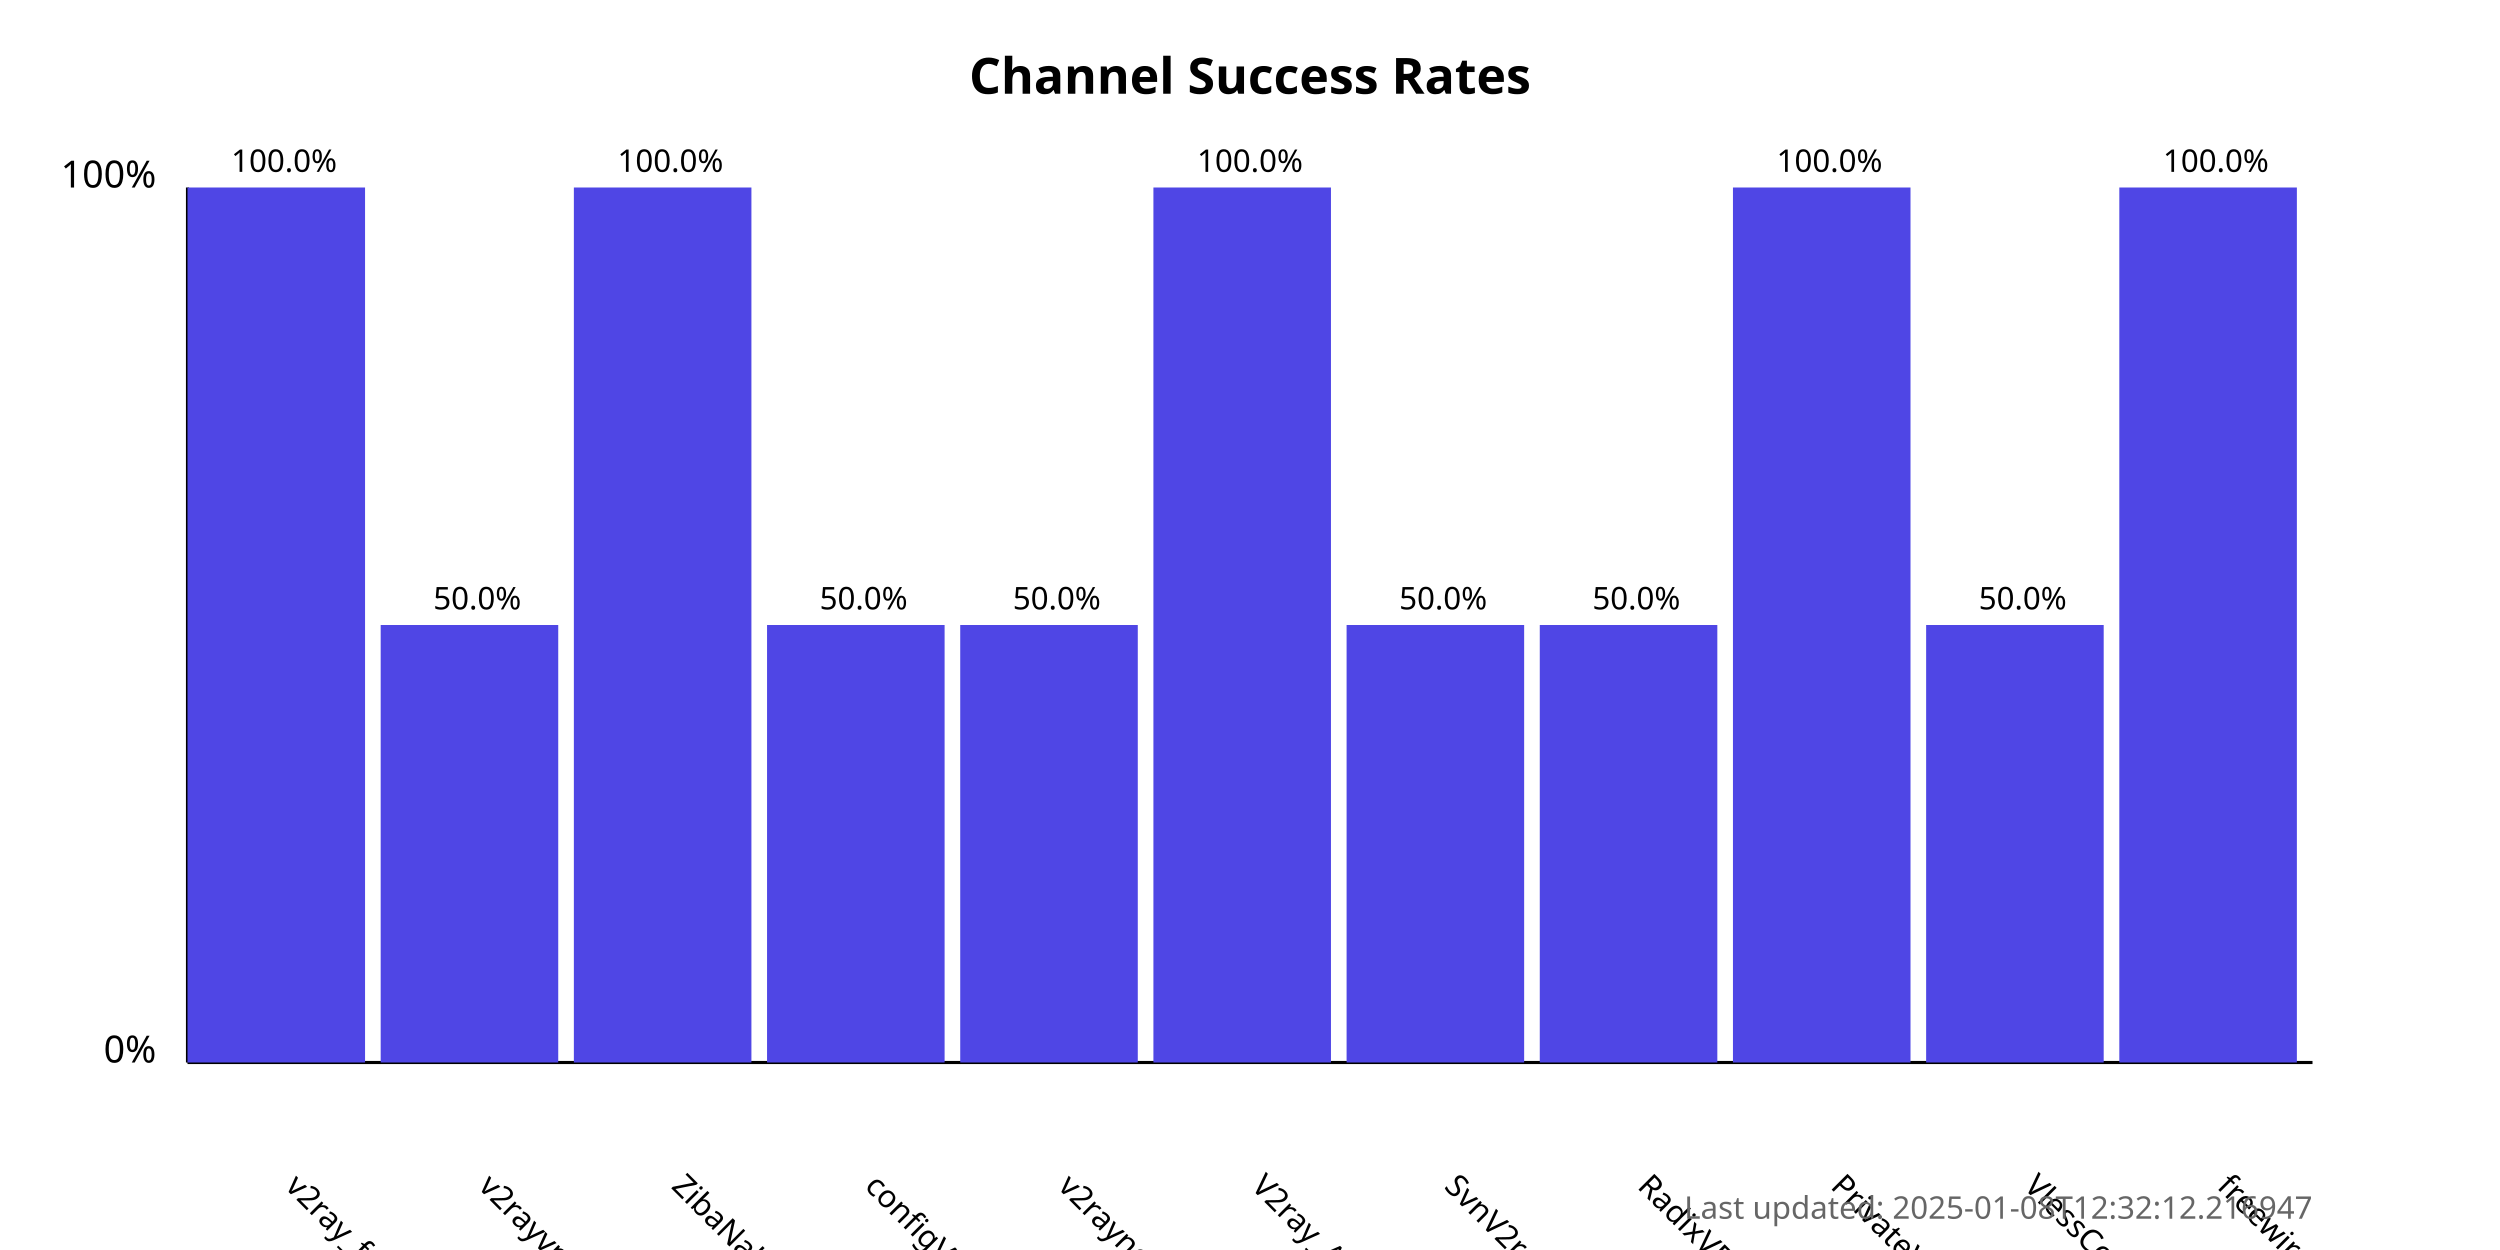
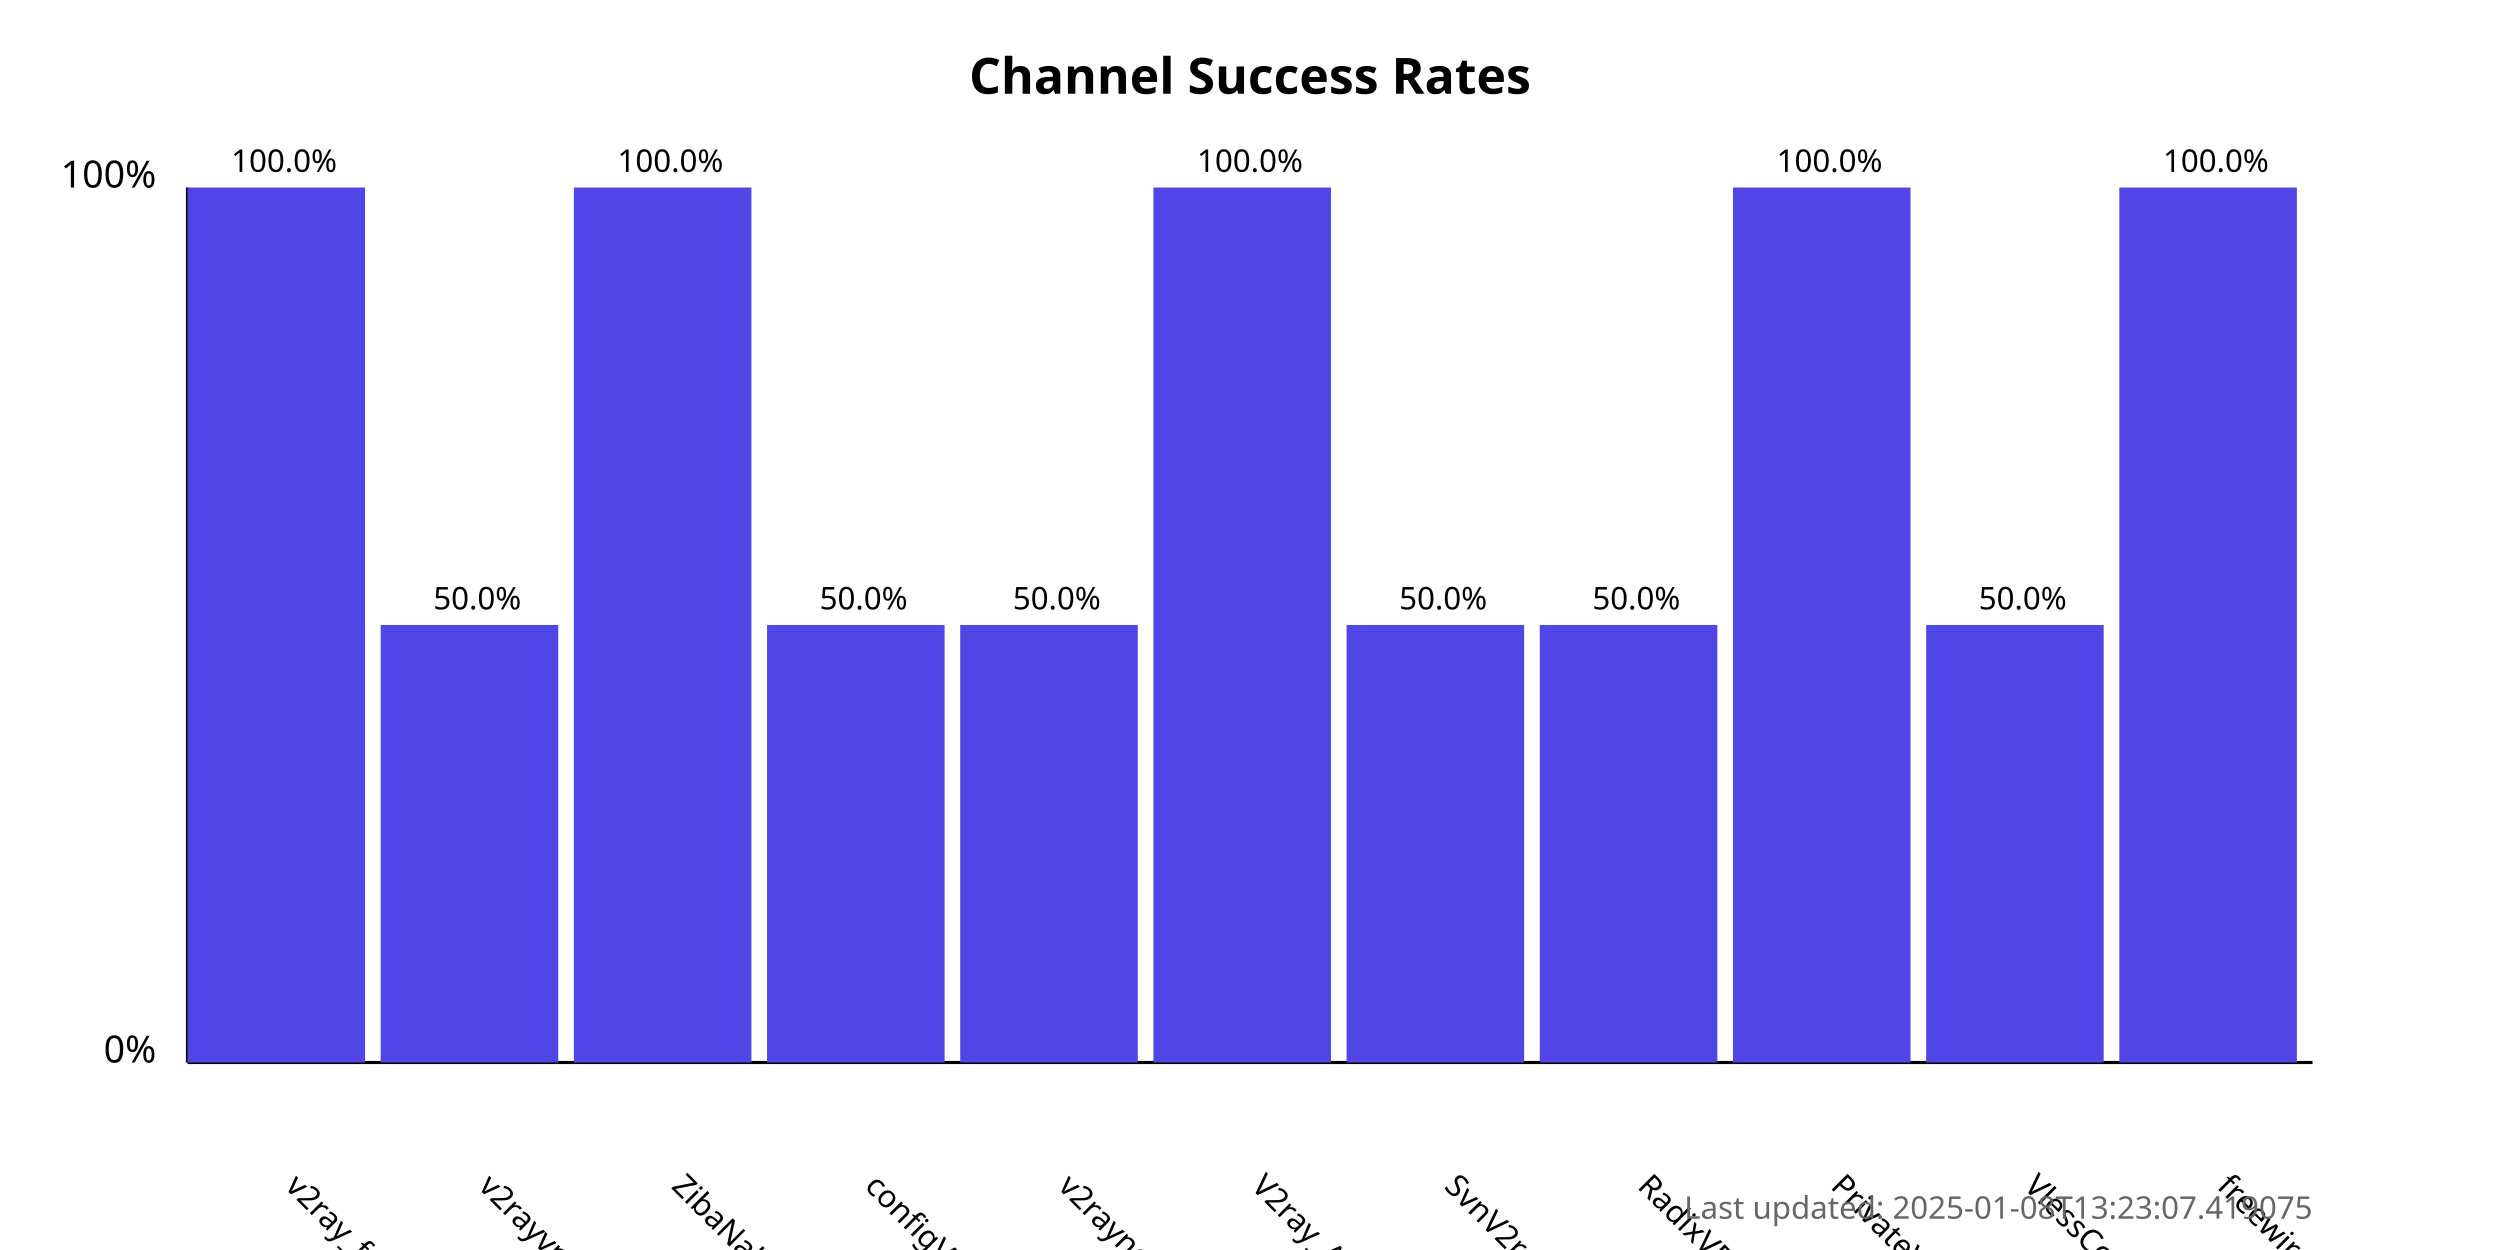
<svg xmlns="http://www.w3.org/2000/svg" width="800" height="400">
  <style>
            .chart-title { font: bold 16px sans-serif; }
            .axis-label { font: 12px sans-serif; }
            .tick-label { font: 10px sans-serif; }
            .bar { fill: #4f46e5; }
            .bar:hover { fill: #6366f1; }
            .timestamp { font: 10px sans-serif; fill: #666; }
        </style>
  <text x="400.0" y="30" text-anchor="middle" class="chart-title">
            Channel Success Rates
        </text>
  <line x1="60" y1="340" x2="60" y2="60" stroke="black" stroke-width="1" />
  <line x1="60" y1="340" x2="740" y2="340" stroke="black" stroke-width="1" />
  <text x="50" y="340" text-anchor="end" class="axis-label">0%</text>
  <text x="50" y="60" text-anchor="end" class="axis-label">100%</text>
  <g>
    <rect x="60" y="60.0" width="56.818" height="280.0" class="bar" />
    <text x="90.909" y="380" transform="rotate(45, 90.90909, 380)" text-anchor="start" class="tick-label">
                v2ray_free_conf
            </text>
    <text x="90.909" y="55.0" text-anchor="middle" class="tick-label">
                100.0%
            </text>
  </g>
  <g>
    <rect x="121.818" y="200.0" width="56.818" height="140.0" class="bar" />
    <text x="152.727" y="380" transform="rotate(45, 152.7273, 380)" text-anchor="start" class="tick-label">
                v2rayvpno
            </text>
    <text x="152.727" y="195.0" text-anchor="middle" class="tick-label">
                50.0%
            </text>
  </g>
  <g>
    <rect x="183.636" y="60.0" width="56.818" height="280.0" class="bar" />
    <text x="214.545" y="380" transform="rotate(45, 214.5455, 380)" text-anchor="start" class="tick-label">
                ZibaNabz
            </text>
    <text x="214.545" y="55.0" text-anchor="middle" class="tick-label">
                100.0%
            </text>
  </g>
  <g>
    <rect x="245.455" y="200.0" width="56.818" height="140.0" class="bar" />
    <text x="276.364" y="380" transform="rotate(45, 276.3636, 380)" text-anchor="start" class="tick-label">
                configV2rayForFree
            </text>
    <text x="276.364" y="195.0" text-anchor="middle" class="tick-label">
                50.0%
            </text>
  </g>
  <g>
    <rect x="307.273" y="200.0" width="56.818" height="140.0" class="bar" />
    <text x="338.182" y="380" transform="rotate(45, 338.1818, 380)" text-anchor="start" class="tick-label">
                v2rayngvpn
            </text>
    <text x="338.182" y="195.0" text-anchor="middle" class="tick-label">
                50.0%
            </text>
  </g>
  <g>
    <rect x="369.091" y="60.0" width="56.818" height="280.0" class="bar" />
    <text x="400.0" y="380" transform="rotate(45, 400.0, 380)" text-anchor="start" class="tick-label">
                V2ray_Alpha
            </text>
    <text x="400.0" y="55.0" text-anchor="middle" class="tick-label">
                100.0%
            </text>
  </g>
  <g>
    <rect x="430.909" y="200.0" width="56.818" height="140.0" class="bar" />
    <text x="461.818" y="380" transform="rotate(45, 461.8182, 380)" text-anchor="start" class="tick-label">
                SvnV2ray
            </text>
    <text x="461.818" y="195.0" text-anchor="middle" class="tick-label">
                50.0%
            </text>
  </g>
  <g>
    <rect x="492.727" y="200.0" width="56.818" height="140.0" class="bar" />
    <text x="523.636" y="380" transform="rotate(45, 523.6364, 380)" text-anchor="start" class="tick-label">
                RadixVPN
            </text>
    <text x="523.636" y="195.0" text-anchor="middle" class="tick-label">
                50.0%
            </text>
  </g>
  <g>
    <rect x="554.545" y="60.0" width="56.818" height="280.0" class="bar" />
    <text x="585.455" y="380" transform="rotate(45, 585.4545, 380)" text-anchor="start" class="tick-label">
                PrivateVPNs
            </text>
    <text x="585.455" y="55.0" text-anchor="middle" class="tick-label">
                100.0%
            </text>
  </g>
  <g>
    <rect x="616.364" y="200.0" width="56.818" height="140.0" class="bar" />
    <text x="647.273" y="380" transform="rotate(45, 647.2727, 380)" text-anchor="start" class="tick-label">
                VlessConfig
            </text>
    <text x="647.273" y="195.0" text-anchor="middle" class="tick-label">
                50.0%
            </text>
  </g>
  <g>
    <rect x="678.182" y="60.0" width="56.818" height="280.0" class="bar" />
    <text x="709.091" y="380" transform="rotate(45, 709.0909, 380)" text-anchor="start" class="tick-label">
                freewireguard
            </text>
    <text x="709.091" y="55.0" text-anchor="middle" class="tick-label">
                100.0%
            </text>
  </g>
  <text x="740" y="390" text-anchor="end" class="timestamp">
-             Last updated: 2025-01-08T12:32:12.216947
+             Last updated: 2025-01-08T13:23:07.419075
        </text>
</svg>
